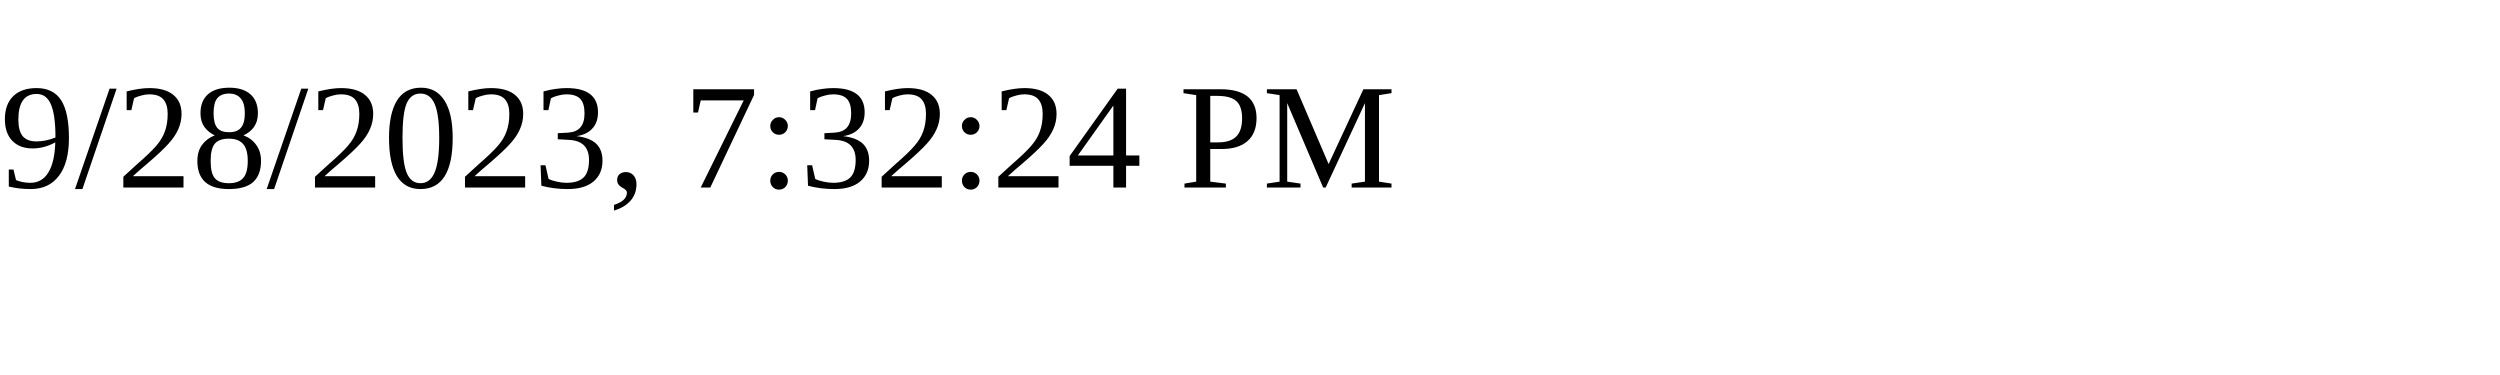
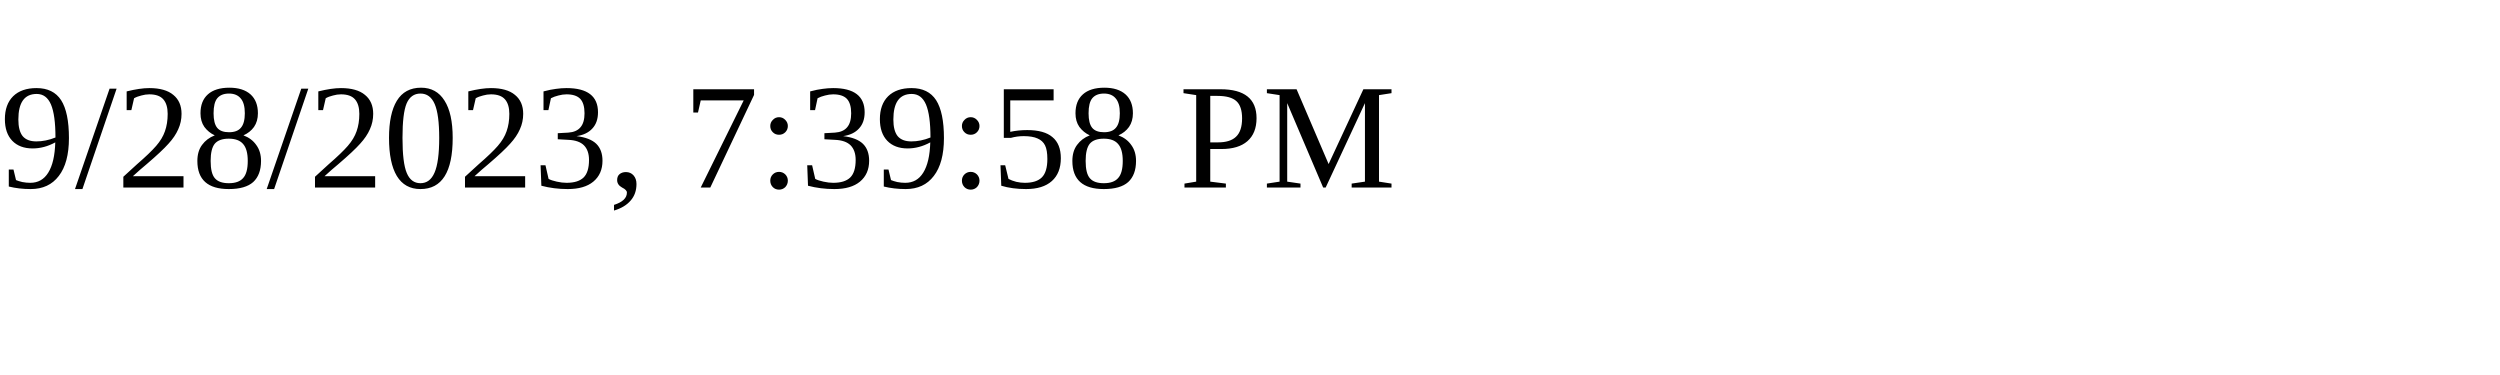
<svg xmlns="http://www.w3.org/2000/svg" height="30" width="200">
-   <text x="0" y="15">9/28/2023, 7:32:24 PM</text>
+   <text x="0" y="15">9/28/2023, 7:39:58 PM</text>
</svg>
